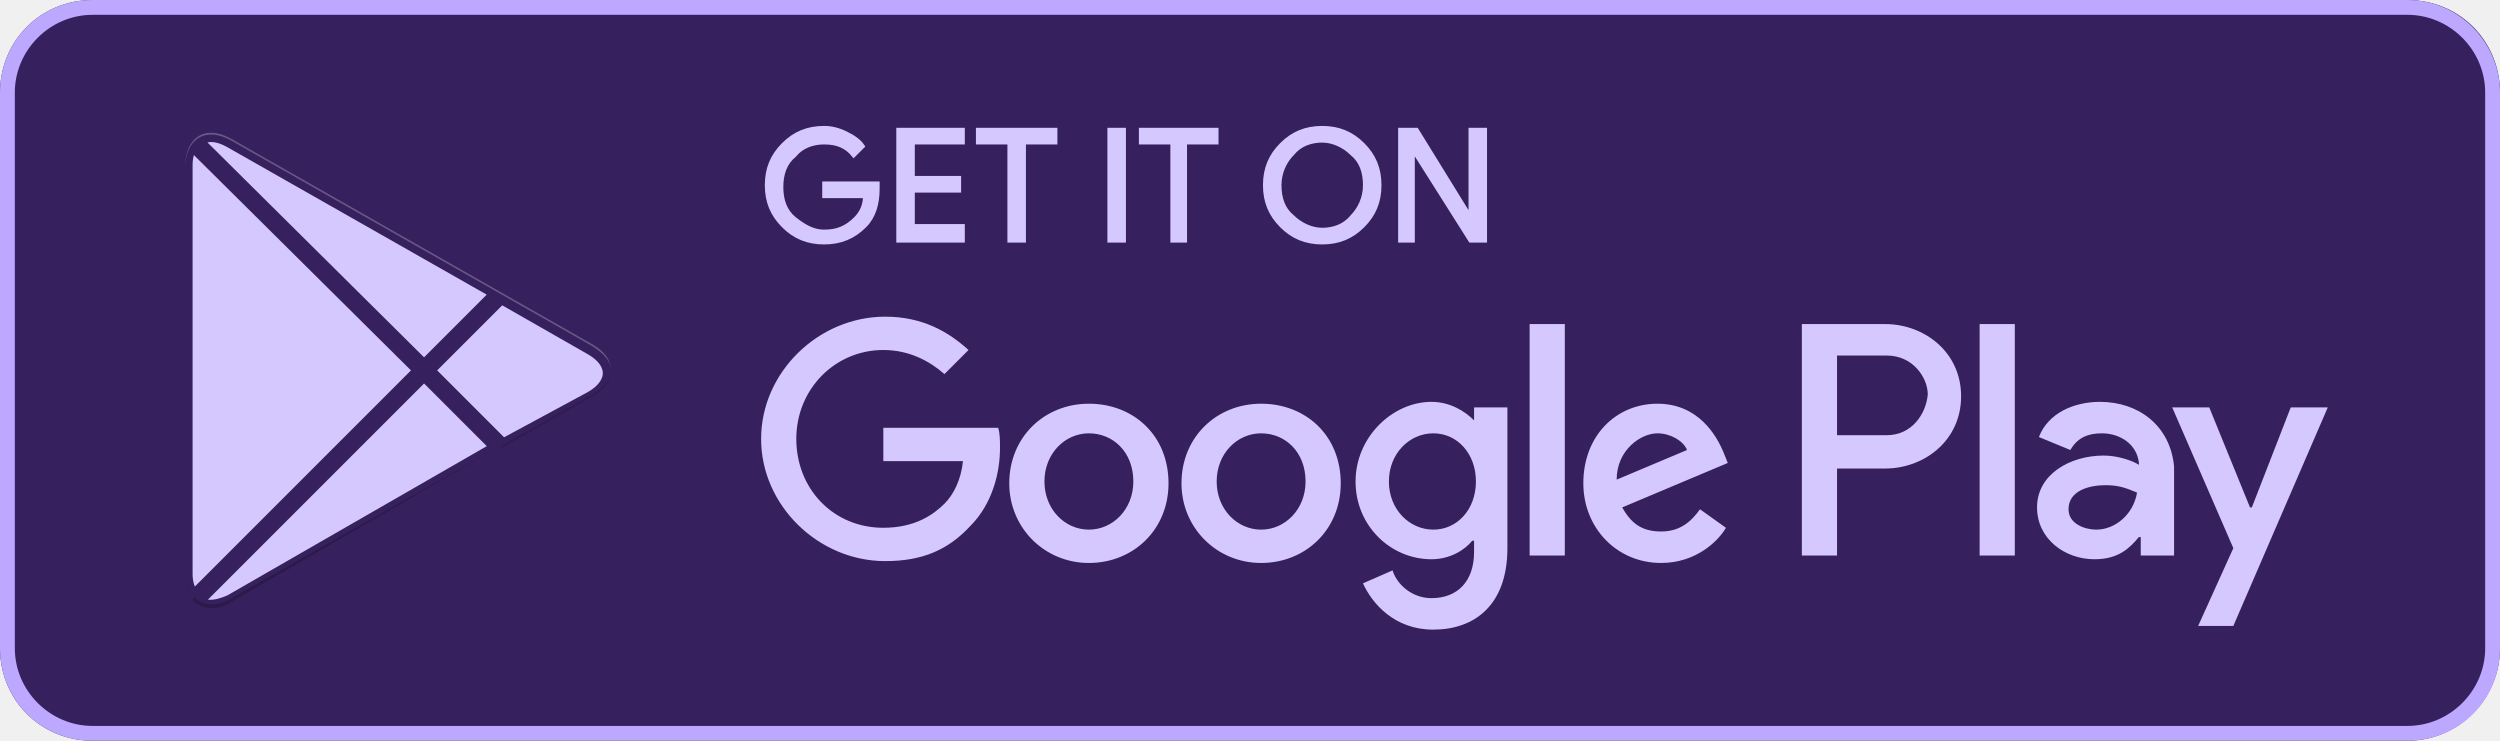
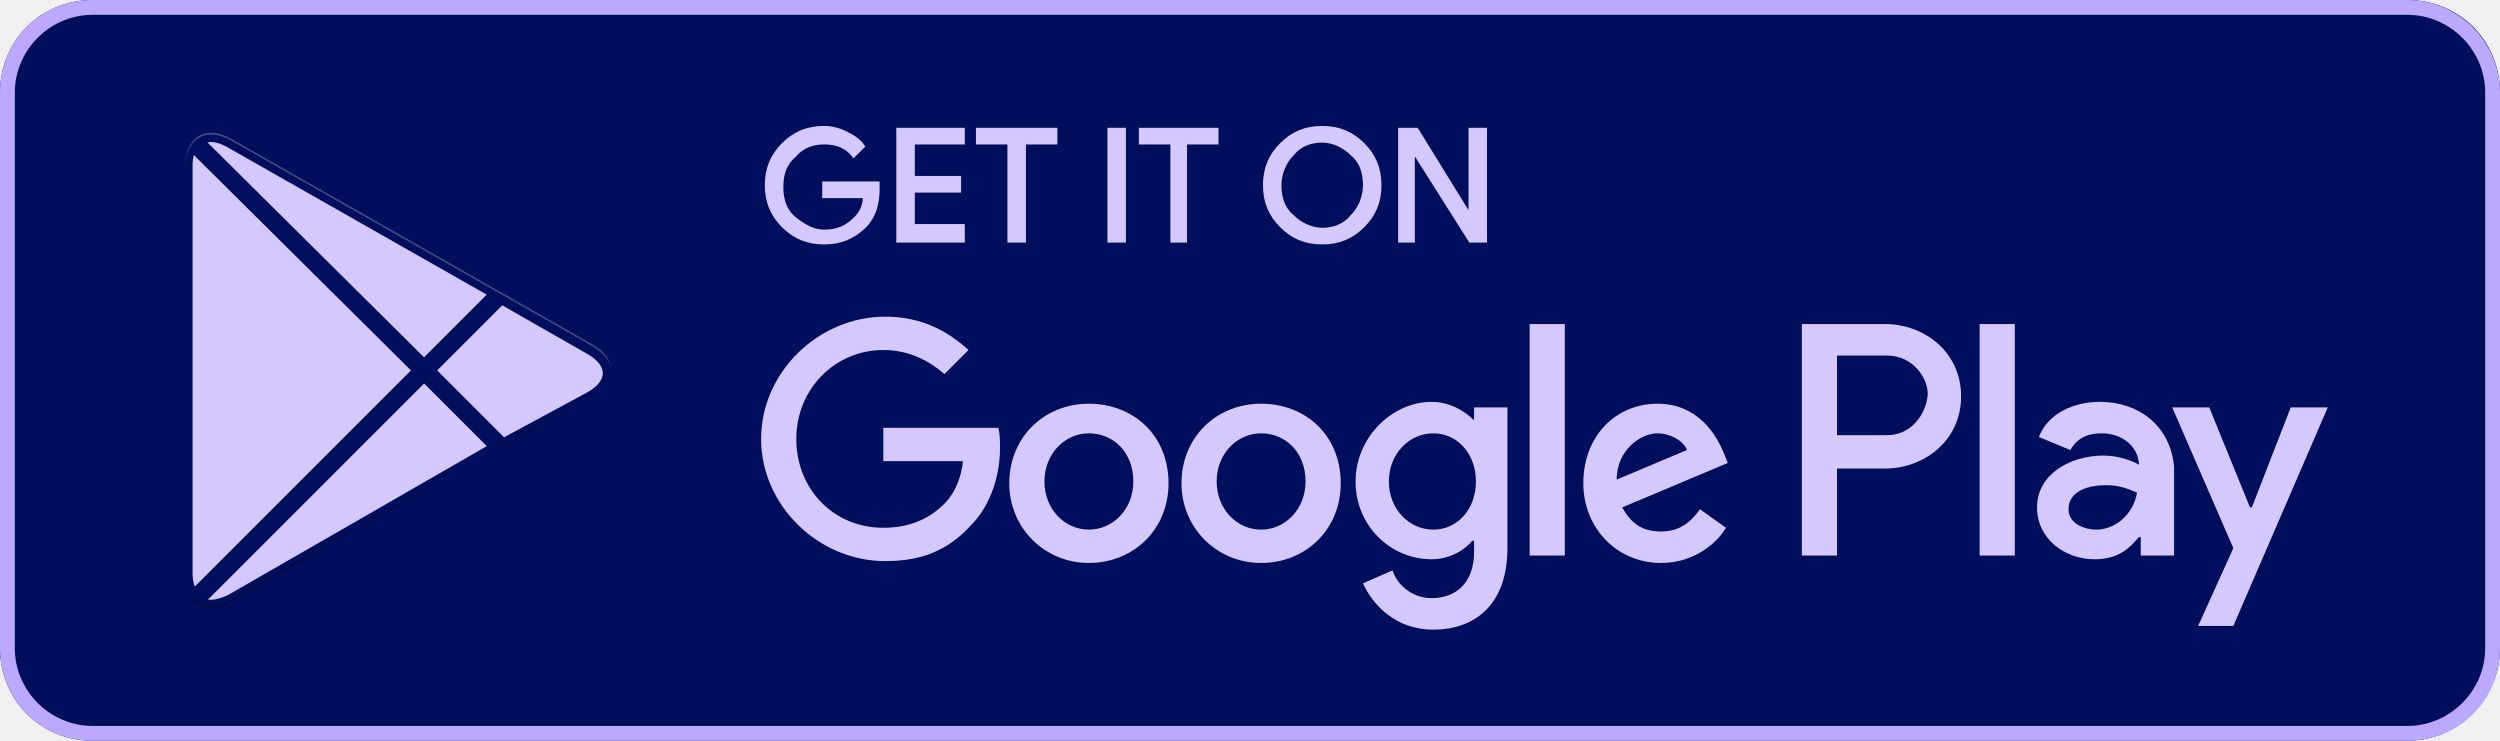
<svg xmlns="http://www.w3.org/2000/svg" width="135" height="40" viewBox="0 0 135 40">
  <g fill="none" fill-rule="nonzero">
-     <path fill="#36205D" d="M130 40H5c-2.8 0-5-2.2-5-5V5c0-2.8 2.2-5 5-5h125c2.8 0 5 2.2 5 5v30c0 2.7-2.2 5-5 5z" />
+     <path fill="#000E5E" d="M130 40H5c-2.8 0-5-2.2-5-5V5c0-2.8 2.2-5 5-5h125c2.8 0 5 2.2 5 5v30c0 2.7-2.2 5-5 5z" />
    <path fill="#BDA8FF" d="M130 .8c2.3 0 4.2 1.9 4.2 4.2v30c0 2.3-1.9 4.2-4.2 4.2H5C2.7 39.2.8 37.3.8 35V5C.8 2.7 2.7.8 5 .8h125zm0-.8H5C2.2 0 0 2.2 0 5v30c0 2.8 2.2 5 5 5h125c2.8 0 5-2.2 5-5V5c0-2.7-2.2-5-5-5z" />
    <g fill="#D5C8FF" stroke="#D5C8FF" stroke-width=".2">
      <path d="M47.4 10.2c0 .8-.2 1.5-.7 2-.6.6-1.3.9-2.2.9-.9 0-1.6-.3-2.2-.9-.6-.6-.9-1.3-.9-2.2 0-.9.3-1.6.9-2.2.6-.6 1.3-.9 2.2-.9.4 0 .8.1 1.2.3.4.2.7.4.9.7l-.5.5c-.4-.5-.9-.7-1.6-.7-.6 0-1.2.2-1.6.7-.5.4-.7 1-.7 1.7s.2 1.3.7 1.7c.5.4 1 .7 1.6.7.7 0 1.2-.2 1.7-.7.3-.3.5-.7.5-1.2h-2.2v-.7h2.9v.3zM52 7.7h-2.7v1.9h2.5v.7h-2.5v1.9H52v.8h-3.5V7H52zM55.3 13h-.8V7.7h-1.7V7H57v.7h-1.7zM59.9 13V7h.8v6zM64.1 13h-.8V7.7h-1.7V7h4.1v.7H64V13zM73.6 12.2c-.6.6-1.3.9-2.2.9-.9 0-1.6-.3-2.2-.9-.6-.6-.9-1.3-.9-2.2 0-.9.3-1.6.9-2.2.6-.6 1.3-.9 2.2-.9.9 0 1.6.3 2.2.9.6.6.9 1.3.9 2.2 0 .9-.3 1.6-.9 2.2zm-3.8-.5c.4.4 1 .7 1.6.7.6 0 1.2-.2 1.6-.7.4-.4.7-1 .7-1.7s-.2-1.3-.7-1.7c-.4-.4-1-.7-1.6-.7-.6 0-1.2.2-1.6.7-.4.4-.7 1-.7 1.7s.2 1.3.7 1.7zM75.6 13V7h.9l2.9 4.7V7h.8v6h-.8l-3.1-4.9V13z" />
    </g>
    <path fill="#D5C8FF" d="M68.1 21.8c-2.4 0-4.3 1.8-4.3 4.3 0 2.4 1.9 4.3 4.3 4.3s4.3-1.8 4.3-4.3c0-2.6-1.9-4.3-4.3-4.3zm0 6.8c-1.3 0-2.4-1.1-2.4-2.6s1.1-2.6 2.4-2.6c1.3 0 2.4 1 2.4 2.6 0 1.5-1.1 2.6-2.4 2.6zm-9.3-6.8c-2.4 0-4.3 1.8-4.3 4.3 0 2.4 1.9 4.3 4.3 4.3s4.3-1.8 4.3-4.3c0-2.6-1.9-4.3-4.3-4.3zm0 6.8c-1.3 0-2.4-1.1-2.4-2.6s1.1-2.6 2.4-2.6c1.3 0 2.4 1 2.4 2.6 0 1.5-1.1 2.6-2.4 2.6zm-11.1-5.5v1.8H52c-.1 1-.5 1.8-1 2.3-.6.6-1.6 1.3-3.3 1.3-2.7 0-4.7-2.1-4.7-4.8 0-2.7 2.1-4.8 4.7-4.8 1.4 0 2.5.6 3.3 1.3l1.3-1.3c-1.1-1-2.5-1.8-4.5-1.8-3.6 0-6.7 3-6.7 6.6 0 3.6 3.1 6.6 6.7 6.6 2 0 3.4-.6 4.6-1.9 1.2-1.2 1.6-2.9 1.6-4.2 0-.4 0-.8-.1-1.1h-6.2zm45.4 1.4c-.4-1-1.4-2.7-3.6-2.7s-4 1.7-4 4.3c0 2.4 1.8 4.3 4.2 4.3 1.9 0 3.1-1.2 3.5-1.9l-1.4-1c-.5.7-1.1 1.2-2.1 1.2s-1.6-.4-2.1-1.3l5.7-2.4-.2-.5zm-5.8 1.4c0-1.6 1.3-2.5 2.2-2.5.7 0 1.4.4 1.6.9l-3.8 1.6zM82.6 30h1.9V17.5h-1.9V30zm-3-7.3c-.5-.5-1.3-1-2.3-1-2.1 0-4.1 1.9-4.1 4.3s1.9 4.2 4.1 4.2c1 0 1.8-.5 2.2-1h.1v.6c0 1.6-.9 2.5-2.3 2.5-1.1 0-1.9-.8-2.1-1.5l-1.6.7c.5 1.1 1.7 2.5 3.8 2.5 2.2 0 4-1.3 4-4.4V22h-1.8v.7zm-2.2 5.9c-1.3 0-2.4-1.1-2.4-2.6s1.1-2.6 2.4-2.6c1.3 0 2.3 1.1 2.3 2.6s-1 2.6-2.3 2.6zm24.4-11.1h-4.5V30h1.9v-4.7h2.6c2.1 0 4.1-1.5 4.1-3.9s-2-3.9-4.1-3.9zm.1 6h-2.7v-4.3h2.7c1.4 0 2.2 1.2 2.2 2.1-.1 1.1-.9 2.2-2.2 2.2zm11.5-1.8c-1.4 0-2.8.6-3.3 1.9l1.7.7c.4-.7 1-.9 1.7-.9 1 0 1.9.6 2 1.6v.1c-.3-.2-1.1-.5-1.9-.5-1.8 0-3.6 1-3.6 2.8 0 1.7 1.5 2.8 3.1 2.8 1.3 0 1.9-.6 2.4-1.2h.1v1h1.8v-4.8c-.2-2.2-1.9-3.5-4-3.5zm-.2 6.9c-.6 0-1.5-.3-1.5-1.1 0-1 1.1-1.3 2-1.3.8 0 1.2.2 1.7.4-.2 1.2-1.2 2-2.2 2zm10.5-6.6l-2.1 5.4h-.1l-2.2-5.4h-2l3.3 7.6-1.9 4.2h1.9l5.1-11.8h-2zm-16.8 8h1.9V17.5h-1.9V30z" />
-     <path fill="#D5C8FF" stroke="#36205D" d="M10.4 7.5c-.3.3-.5.8-.5 1.4V31c0 .6.2 1.1.5 1.4l.1.1 12.4-12.4v-.2L10.4 7.5zM27 24.3l-4.1-4.1V19.9l4.1-4.1.1.1 4.9 2.8c1.4.8 1.4 2.1 0 2.9l-5 2.7z" />
-     <path fill="#D5C8FF" stroke="#36205D" d="M27.1 24.2L22.9 20 10.4 32.5c.5.5 1.2.5 2.1.1l14.6-8.4M27.1 15.8L12.5 7.5c-.9-.5-1.6-.4-2.1.1L22.9 20l4.2-4.2z" />
+     <path fill="#D5C8FF" stroke="#000E5E" d="M10.4 7.5c-.3.3-.5.8-.5 1.4V31c0 .6.2 1.1.5 1.4l.1.1 12.4-12.4v-.2L10.4 7.5zM27 24.3l-4.1-4.1V19.9l4.1-4.1.1.1 4.9 2.8c1.4.8 1.4 2.1 0 2.9l-5 2.7z" />
+     <path fill="#D5C8FF" stroke="#000E5E" d="M27.1 24.2L22.9 20 10.4 32.5c.5.5 1.2.5 2.1.1l14.6-8.4M27.1 15.8L12.5 7.5c-.9-.5-1.6-.4-2.1.1L22.9 20l4.2-4.2z" />
    <g fill="#000">
      <path d="M27 24.1l-14.5 8.2c-.8.5-1.5.4-2 0l-.1.1.1.1c.5.4 1.2.5 2 0L27 24.1z" opacity=".2" />
      <path d="M10.4 32.3c-.3-.3-.4-.8-.4-1.4v.1c0 .6.2 1.1.5 1.4v-.1h-.1z" opacity=".12" />
    </g>
    <path fill="#000" d="M32 21.3l-5 2.8.1.1 4.9-2.8c.7-.4 1-.9 1-1.4 0 .5-.4.9-1 1.3z" opacity=".12" />
    <path fill="#FFF" d="M12.5 7.6L32 18.7c.6.4 1 .8 1 1.3 0-.5-.3-1-1-1.4L12.5 7.5C11.1 6.7 10 7.4 10 9v.1c0-1.6 1.1-2.3 2.5-1.5z" opacity=".25" />
  </g>
</svg>
